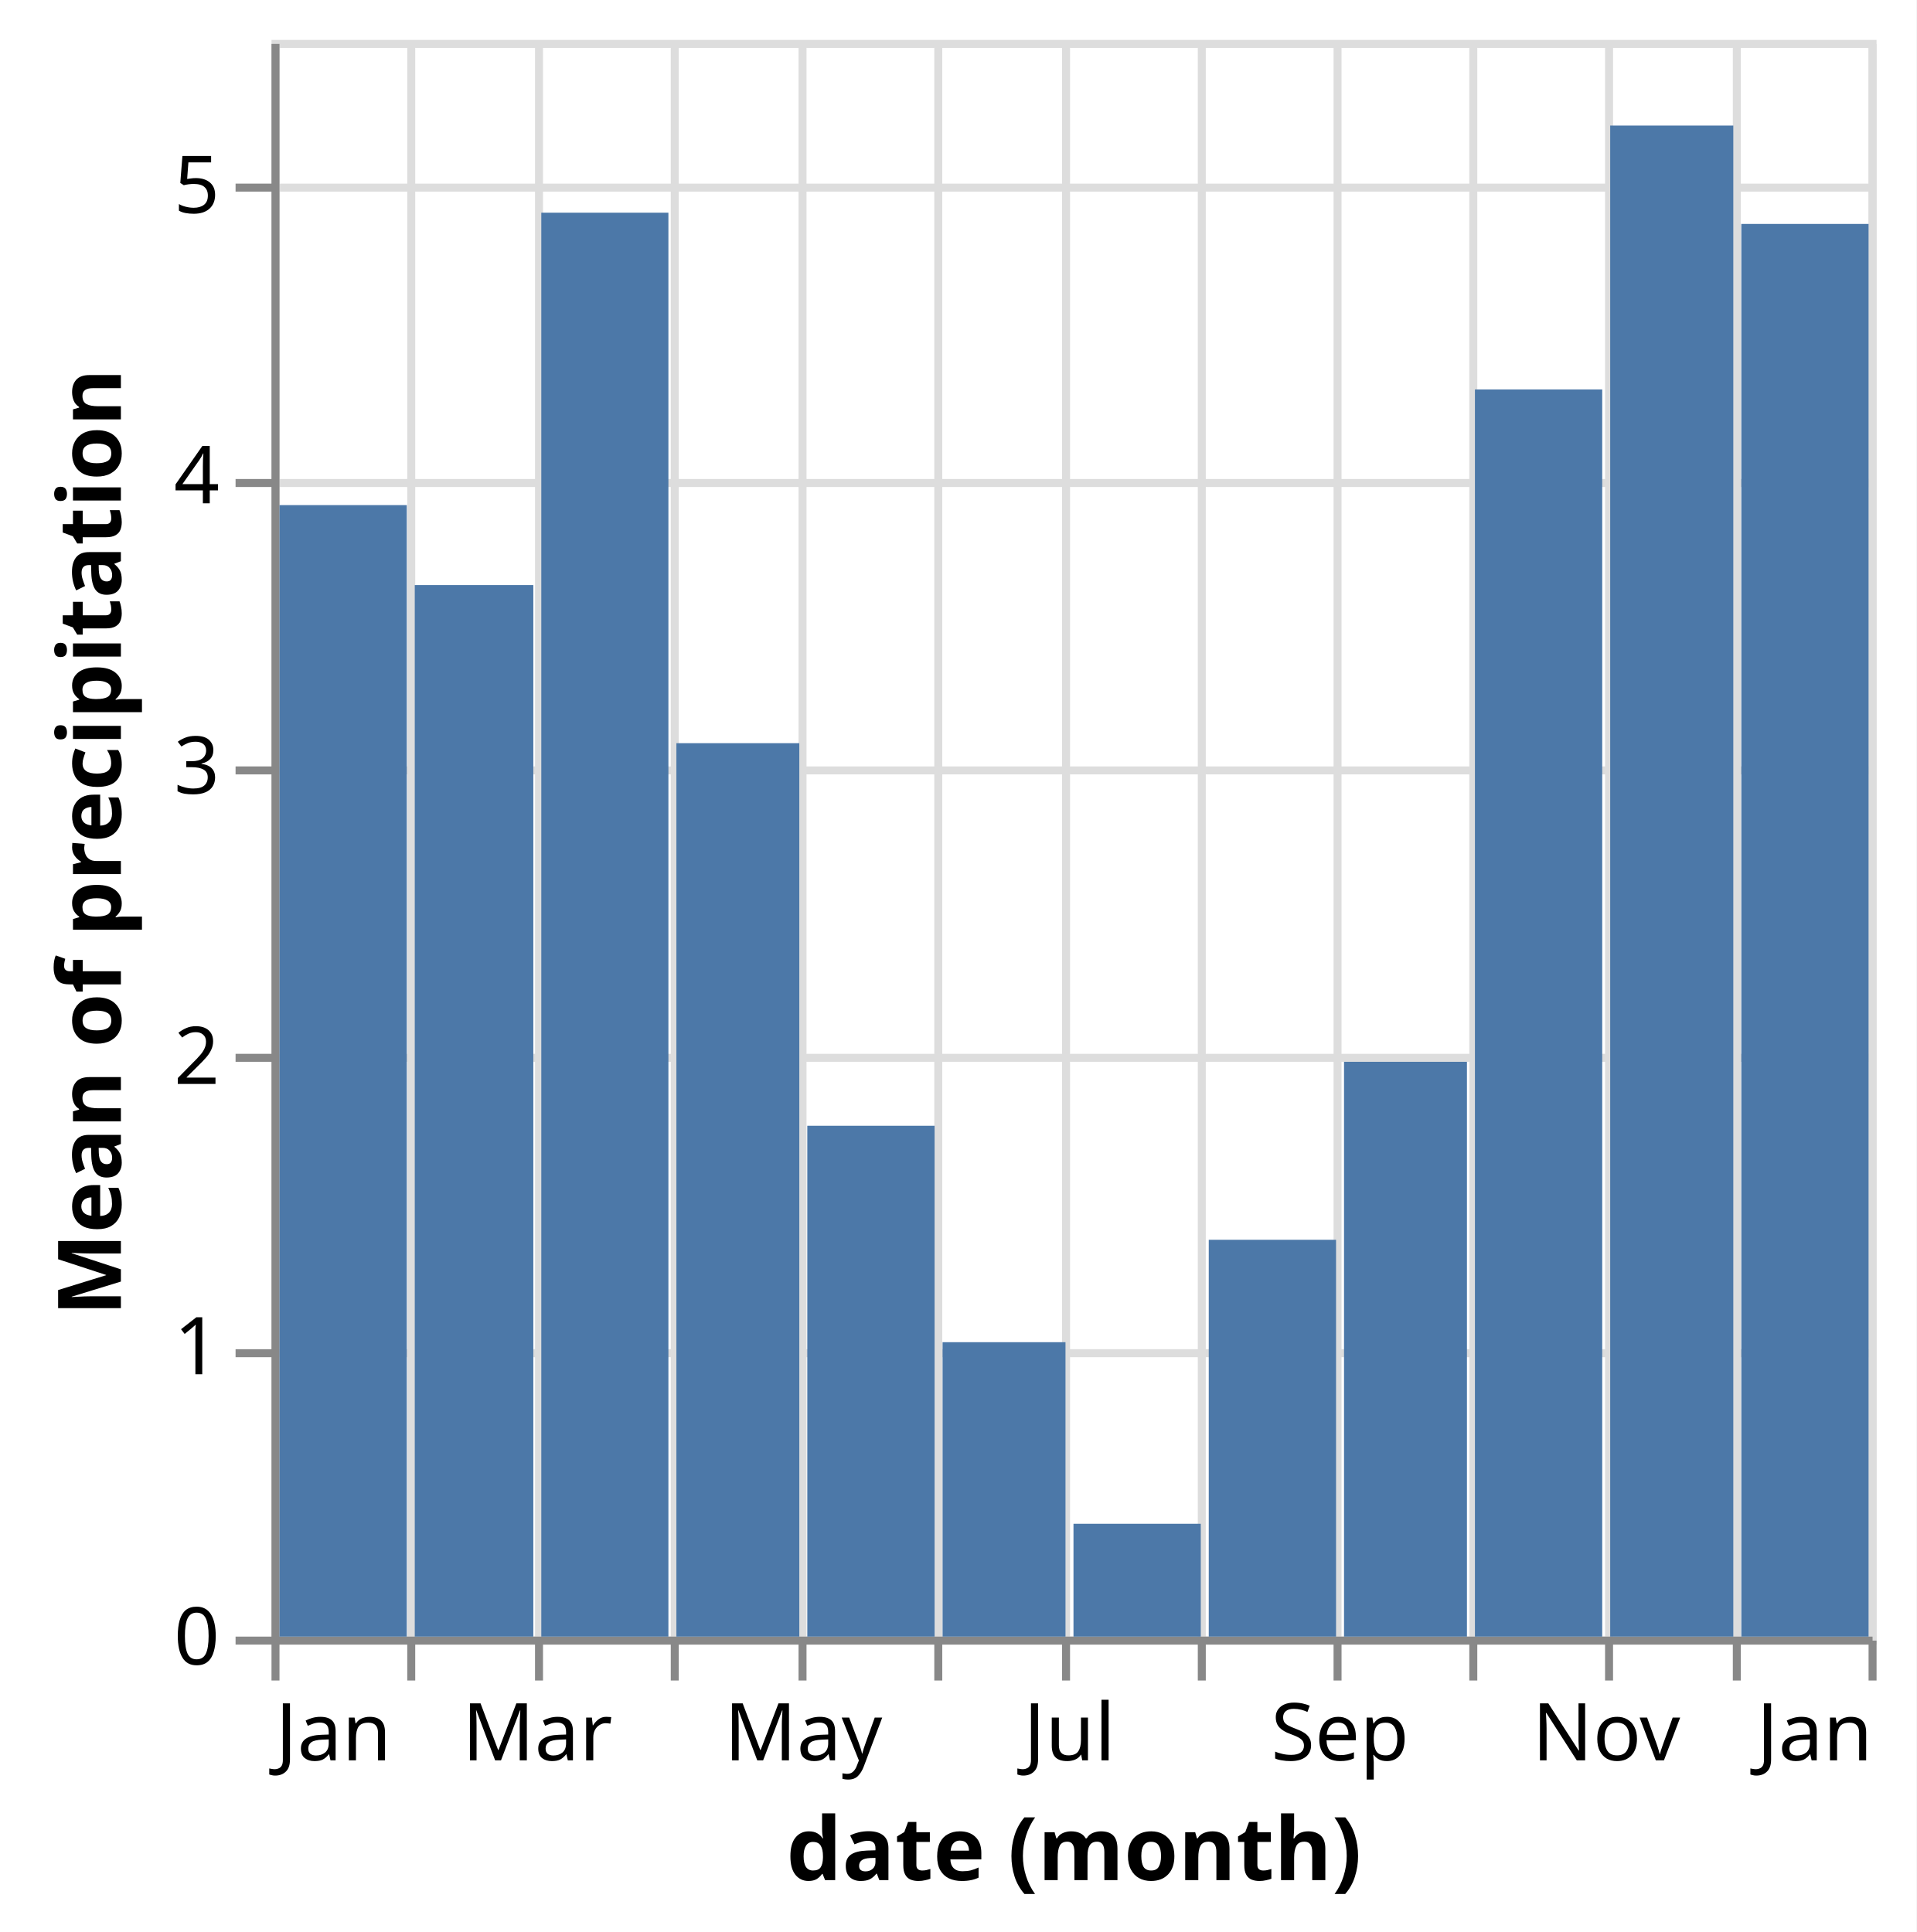
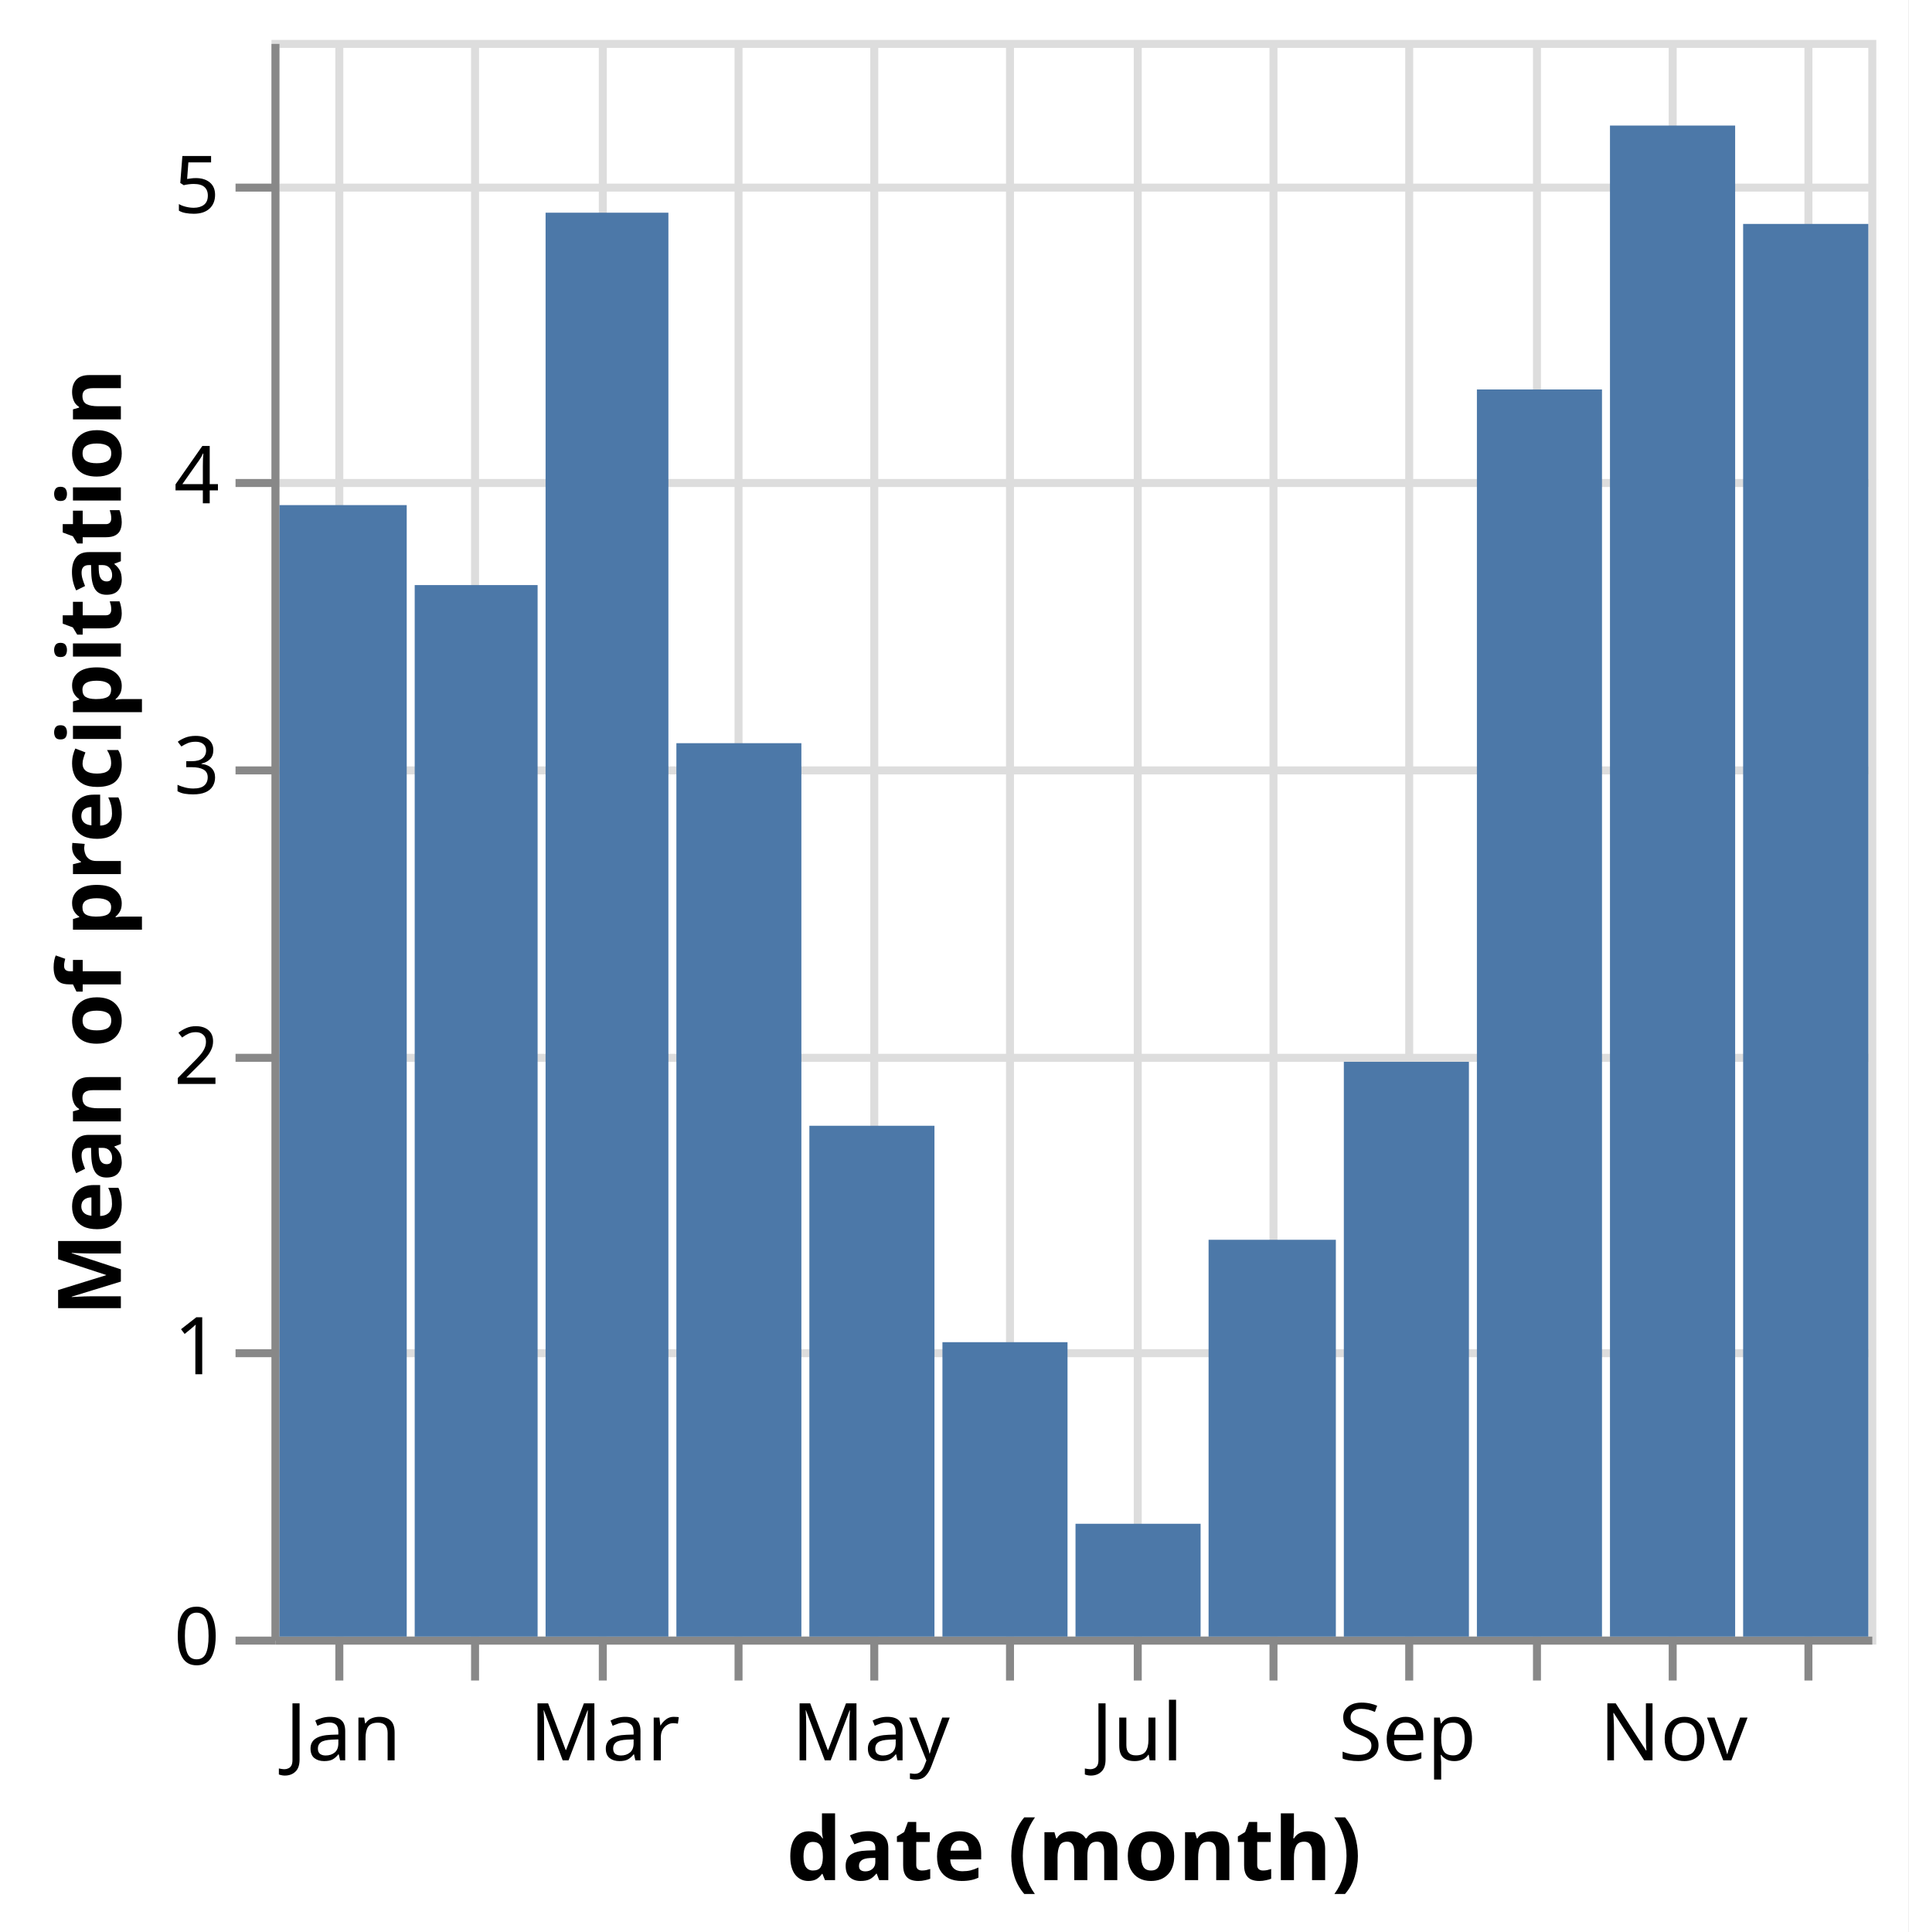
- <svg xmlns="http://www.w3.org/2000/svg" version="1.1" class="marks" width="240" height="242" viewBox="0 0 240 242">
-   <rect width="240" height="242" fill="white" />
+ <svg xmlns="http://www.w3.org/2000/svg" version="1.1" class="marks" width="239" height="242" viewBox="0 0 239 242">
+   <rect width="239" height="242" fill="white" />
  <g fill="none" stroke-miterlimit="10" transform="translate(34,5)">
    <g class="mark-group role-frame root" role="graphics-object" aria-roledescription="group mark container">
      <g transform="translate(0,0)">
        <path class="background" aria-hidden="true" d="M0.5,0.5h200v200h-200Z" stroke="#ddd" />
        <g>
          <g class="mark-group role-axis" aria-hidden="true">
            <g transform="translate(0.5,200.5)">
              <path class="background" aria-hidden="true" d="M0,0h0v0h0Z" pointer-events="none" />
              <g>
                <g class="mark-rule role-axis-grid" pointer-events="none">
-                   <line transform="translate(0,-200)" x2="0" y2="200" stroke="#ddd" stroke-width="1" opacity="1" />
-                   <line transform="translate(17,-200)" x2="0" y2="200" stroke="#ddd" stroke-width="1" opacity="1" />
-                   <line transform="translate(33,-200)" x2="0" y2="200" stroke="#ddd" stroke-width="1" opacity="1" />
-                   <line transform="translate(50,-200)" x2="0" y2="200" stroke="#ddd" stroke-width="1" opacity="1" />
-                   <line transform="translate(66,-200)" x2="0" y2="200" stroke="#ddd" stroke-width="1" opacity="1" />
-                   <line transform="translate(83,-200)" x2="0" y2="200" stroke="#ddd" stroke-width="1" opacity="1" />
-                   <line transform="translate(99,-200)" x2="0" y2="200" stroke="#ddd" stroke-width="1" opacity="1" />
-                   <line transform="translate(116,-200)" x2="0" y2="200" stroke="#ddd" stroke-width="1" opacity="1" />
-                   <line transform="translate(133,-200)" x2="0" y2="200" stroke="#ddd" stroke-width="1" opacity="1" />
-                   <line transform="translate(150,-200)" x2="0" y2="200" stroke="#ddd" stroke-width="1" opacity="1" />
-                   <line transform="translate(167,-200)" x2="0" y2="200" stroke="#ddd" stroke-width="1" opacity="1" />
-                   <line transform="translate(183,-200)" x2="0" y2="200" stroke="#ddd" stroke-width="1" opacity="1" />
-                   <line transform="translate(200,-200)" x2="0" y2="200" stroke="#ddd" stroke-width="1" opacity="1" />
+                   <line transform="translate(8,-200)" x2="0" y2="200" stroke="#ddd" stroke-width="1" opacity="1" />
+                   <line transform="translate(25,-200)" x2="0" y2="200" stroke="#ddd" stroke-width="1" opacity="1" />
+                   <line transform="translate(41,-200)" x2="0" y2="200" stroke="#ddd" stroke-width="1" opacity="1" />
+                   <line transform="translate(58,-200)" x2="0" y2="200" stroke="#ddd" stroke-width="1" opacity="1" />
+                   <line transform="translate(75,-200)" x2="0" y2="200" stroke="#ddd" stroke-width="1" opacity="1" />
+                   <line transform="translate(92,-200)" x2="0" y2="200" stroke="#ddd" stroke-width="1" opacity="1" />
+                   <line transform="translate(108,-200)" x2="0" y2="200" stroke="#ddd" stroke-width="1" opacity="1" />
+                   <line transform="translate(125,-200)" x2="0" y2="200" stroke="#ddd" stroke-width="1" opacity="1" />
+                   <line transform="translate(142,-200)" x2="0" y2="200" stroke="#ddd" stroke-width="1" opacity="1" />
+                   <line transform="translate(158,-200)" x2="0" y2="200" stroke="#ddd" stroke-width="1" opacity="1" />
+                   <line transform="translate(175,-200)" x2="0" y2="200" stroke="#ddd" stroke-width="1" opacity="1" />
+                   <line transform="translate(192,-200)" x2="0" y2="200" stroke="#ddd" stroke-width="1" opacity="1" />
                </g>
              </g>
              <path class="foreground" aria-hidden="true" d="" pointer-events="none" display="none" />
            </g>
          </g>
          <g class="mark-group role-axis" aria-hidden="true">
            <g transform="translate(0.5,0.5)">
              <path class="background" aria-hidden="true" d="M0,0h0v0h0Z" pointer-events="none" />
              <g>
                <g class="mark-rule role-axis-grid" pointer-events="none">
                  <line transform="translate(0,200)" x2="200" y2="0" stroke="#ddd" stroke-width="1" opacity="1" />
                  <line transform="translate(0,164)" x2="200" y2="0" stroke="#ddd" stroke-width="1" opacity="1" />
                  <line transform="translate(0,127)" x2="200" y2="0" stroke="#ddd" stroke-width="1" opacity="1" />
                  <line transform="translate(0,91)" x2="200" y2="0" stroke="#ddd" stroke-width="1" opacity="1" />
                  <line transform="translate(0,55)" x2="200" y2="0" stroke="#ddd" stroke-width="1" opacity="1" />
                  <line transform="translate(0,18)" x2="200" y2="0" stroke="#ddd" stroke-width="1" opacity="1" />
                </g>
              </g>
              <path class="foreground" aria-hidden="true" d="" pointer-events="none" display="none" />
            </g>
          </g>
-           <g class="mark-group role-axis" role="graphics-symbol" aria-roledescription="axis" aria-label="X-axis titled 'date (month)' for a time scale with values from January to January">
+           <g class="mark-group role-axis" role="graphics-symbol" aria-roledescription="axis" aria-label="X-axis titled 'date (month)' for a time scale with values from December to December">
            <g transform="translate(0.5,200.5)">
              <path class="background" aria-hidden="true" d="M0,0h0v0h0Z" pointer-events="none" />
              <g>
                <g class="mark-rule role-axis-tick" pointer-events="none">
-                   <line transform="translate(0,0)" x2="0" y2="5" stroke="#888" stroke-width="1" opacity="1" />
-                   <line transform="translate(17,0)" x2="0" y2="5" stroke="#888" stroke-width="1" opacity="1" />
-                   <line transform="translate(33,0)" x2="0" y2="5" stroke="#888" stroke-width="1" opacity="1" />
-                   <line transform="translate(50,0)" x2="0" y2="5" stroke="#888" stroke-width="1" opacity="1" />
-                   <line transform="translate(66,0)" x2="0" y2="5" stroke="#888" stroke-width="1" opacity="1" />
-                   <line transform="translate(83,0)" x2="0" y2="5" stroke="#888" stroke-width="1" opacity="1" />
-                   <line transform="translate(99,0)" x2="0" y2="5" stroke="#888" stroke-width="1" opacity="1" />
-                   <line transform="translate(116,0)" x2="0" y2="5" stroke="#888" stroke-width="1" opacity="1" />
-                   <line transform="translate(133,0)" x2="0" y2="5" stroke="#888" stroke-width="1" opacity="1" />
-                   <line transform="translate(150,0)" x2="0" y2="5" stroke="#888" stroke-width="1" opacity="1" />
-                   <line transform="translate(167,0)" x2="0" y2="5" stroke="#888" stroke-width="1" opacity="1" />
-                   <line transform="translate(183,0)" x2="0" y2="5" stroke="#888" stroke-width="1" opacity="1" />
-                   <line transform="translate(200,0)" x2="0" y2="5" stroke="#888" stroke-width="1" opacity="1" />
+                   <line transform="translate(8,0)" x2="0" y2="5" stroke="#888" stroke-width="1" opacity="1" />
+                   <line transform="translate(25,0)" x2="0" y2="5" stroke="#888" stroke-width="1" opacity="1" />
+                   <line transform="translate(41,0)" x2="0" y2="5" stroke="#888" stroke-width="1" opacity="1" />
+                   <line transform="translate(58,0)" x2="0" y2="5" stroke="#888" stroke-width="1" opacity="1" />
+                   <line transform="translate(75,0)" x2="0" y2="5" stroke="#888" stroke-width="1" opacity="1" />
+                   <line transform="translate(92,0)" x2="0" y2="5" stroke="#888" stroke-width="1" opacity="1" />
+                   <line transform="translate(108,0)" x2="0" y2="5" stroke="#888" stroke-width="1" opacity="1" />
+                   <line transform="translate(125,0)" x2="0" y2="5" stroke="#888" stroke-width="1" opacity="1" />
+                   <line transform="translate(142,0)" x2="0" y2="5" stroke="#888" stroke-width="1" opacity="1" />
+                   <line transform="translate(158,0)" x2="0" y2="5" stroke="#888" stroke-width="1" opacity="1" />
+                   <line transform="translate(175,0)" x2="0" y2="5" stroke="#888" stroke-width="1" opacity="1" />
+                   <line transform="translate(192,0)" x2="0" y2="5" stroke="#888" stroke-width="1" opacity="1" />
                </g>
                <g class="mark-text role-axis-label" pointer-events="none">
-                   <text text-anchor="start" transform="translate(0,15)" font-family="sans-serif" font-size="10px" fill="#000" opacity="1">Jan</text>
-                   <text text-anchor="middle" transform="translate(16.93989,15)" font-family="sans-serif" font-size="10px" fill="#000" opacity="0">Feb</text>
-                   <text text-anchor="middle" transform="translate(32.78689,15)" font-family="sans-serif" font-size="10px" fill="#000" opacity="1">Mar</text>
-                   <text text-anchor="middle" transform="translate(49.70401,15)" font-family="sans-serif" font-size="10px" fill="#000" opacity="0">Apr</text>
-                   <text text-anchor="middle" transform="translate(66.09745,15)" font-family="sans-serif" font-size="10px" fill="#000" opacity="1">May</text>
-                   <text text-anchor="middle" transform="translate(83.03734,15)" font-family="sans-serif" font-size="10px" fill="#000" opacity="0">Jun</text>
-                   <text text-anchor="middle" transform="translate(99.43078,15)" font-family="sans-serif" font-size="10px" fill="#000" opacity="1">Jul</text>
-                   <text text-anchor="middle" transform="translate(116.3707,15)" font-family="sans-serif" font-size="10px" fill="#000" opacity="0">Aug</text>
-                   <text text-anchor="middle" transform="translate(133.3106,15)" font-family="sans-serif" font-size="10px" fill="#000" opacity="1">Sep</text>
-                   <text text-anchor="middle" transform="translate(149.704,15)" font-family="sans-serif" font-size="10px" fill="#000" opacity="0">Oct</text>
-                   <text text-anchor="middle" transform="translate(166.6439,15)" font-family="sans-serif" font-size="10px" fill="#000" opacity="1">Nov</text>
-                   <text text-anchor="middle" transform="translate(183.0601,15)" font-family="sans-serif" font-size="10px" fill="#000" opacity="0">Dec</text>
-                   <text text-anchor="end" transform="translate(200,15)" font-family="sans-serif" font-size="10px" fill="#000" opacity="1">Jan</text>
+                   <text text-anchor="middle" transform="translate(8.469945,15)" font-family="sans-serif" font-size="10px" fill="#000" opacity="1">Jan</text>
+                   <text text-anchor="middle" transform="translate(25.40984,15)" font-family="sans-serif" font-size="10px" fill="#000" opacity="0">Feb</text>
+                   <text text-anchor="middle" transform="translate(41.25683,15)" font-family="sans-serif" font-size="10px" fill="#000" opacity="1">Mar</text>
+                   <text text-anchor="middle" transform="translate(58.17395,15)" font-family="sans-serif" font-size="10px" fill="#000" opacity="0">Apr</text>
+                   <text text-anchor="middle" transform="translate(74.5674,15)" font-family="sans-serif" font-size="10px" fill="#000" opacity="1">May</text>
+                   <text text-anchor="middle" transform="translate(91.50729,15)" font-family="sans-serif" font-size="10px" fill="#000" opacity="0">Jun</text>
+                   <text text-anchor="middle" transform="translate(107.9007,15)" font-family="sans-serif" font-size="10px" fill="#000" opacity="1">Jul</text>
+                   <text text-anchor="middle" transform="translate(124.8406,15)" font-family="sans-serif" font-size="10px" fill="#000" opacity="0">Aug</text>
+                   <text text-anchor="middle" transform="translate(141.7805,15)" font-family="sans-serif" font-size="10px" fill="#000" opacity="1">Sep</text>
+                   <text text-anchor="middle" transform="translate(158.174,15)" font-family="sans-serif" font-size="10px" fill="#000" opacity="0">Oct</text>
+                   <text text-anchor="middle" transform="translate(175.1138,15)" font-family="sans-serif" font-size="10px" fill="#000" opacity="1">Nov</text>
+                   <text text-anchor="middle" transform="translate(191.5301,15)" font-family="sans-serif" font-size="10px" fill="#000" opacity="0">Dec</text>
                </g>
                <g class="mark-rule role-axis-domain" pointer-events="none">
                  <line transform="translate(0,0)" x2="200" y2="0" stroke="#888" stroke-width="1" opacity="1" />
                </g>
                <g class="mark-text role-axis-title" pointer-events="none">
                  <text text-anchor="middle" transform="translate(100,30)" font-family="sans-serif" font-size="11px" font-weight="bold" fill="#000" opacity="1">date (month)</text>
                </g>
              </g>
              <path class="foreground" aria-hidden="true" d="" pointer-events="none" display="none" />
            </g>
          </g>
          <g class="mark-group role-axis" role="graphics-symbol" aria-roledescription="axis" aria-label="Y-axis titled 'Mean of precipitation' for a linear scale with values from 0 to 6">
            <g transform="translate(0.5,0.5)">
              <path class="background" aria-hidden="true" d="M0,0h0v0h0Z" pointer-events="none" />
              <g>
                <g class="mark-rule role-axis-tick" pointer-events="none">
                  <line transform="translate(0,200)" x2="-5" y2="0" stroke="#888" stroke-width="1" opacity="1" />
                  <line transform="translate(0,164)" x2="-5" y2="0" stroke="#888" stroke-width="1" opacity="1" />
                  <line transform="translate(0,127)" x2="-5" y2="0" stroke="#888" stroke-width="1" opacity="1" />
                  <line transform="translate(0,91)" x2="-5" y2="0" stroke="#888" stroke-width="1" opacity="1" />
                  <line transform="translate(0,55)" x2="-5" y2="0" stroke="#888" stroke-width="1" opacity="1" />
                  <line transform="translate(0,18)" x2="-5" y2="0" stroke="#888" stroke-width="1" opacity="1" />
                </g>
                <g class="mark-text role-axis-label" pointer-events="none">
                  <text text-anchor="end" transform="translate(-7,203)" font-family="sans-serif" font-size="10px" fill="#000" opacity="1">0</text>
                  <text text-anchor="end" transform="translate(-7,166.6364)" font-family="sans-serif" font-size="10px" fill="#000" opacity="1">1</text>
                  <text text-anchor="end" transform="translate(-7,130.2727)" font-family="sans-serif" font-size="10px" fill="#000" opacity="1">2</text>
                  <text text-anchor="end" transform="translate(-7,93.90909)" font-family="sans-serif" font-size="10px" fill="#000" opacity="1">3</text>
                  <text text-anchor="end" transform="translate(-7,57.54545)" font-family="sans-serif" font-size="10px" fill="#000" opacity="1">4</text>
                  <text text-anchor="end" transform="translate(-7,21.18182)" font-family="sans-serif" font-size="10px" fill="#000" opacity="1">5</text>
                </g>
                <g class="mark-rule role-axis-domain" pointer-events="none">
                  <line transform="translate(0,200)" x2="0" y2="-200" stroke="#888" stroke-width="1" opacity="1" />
                </g>
                <g class="mark-text role-axis-title" pointer-events="none">
                  <text text-anchor="middle" transform="translate(-17.3623,100) rotate(-90) translate(0,-2)" font-family="sans-serif" font-size="11px" font-weight="bold" fill="#000" opacity="1">Mean of precipitation</text>
                </g>
              </g>
              <path class="foreground" aria-hidden="true" d="" pointer-events="none" display="none" />
            </g>
          </g>
          <g class="mark-rect role-mark marks" role="graphics-object" aria-roledescription="rect mark container">
-             <path aria-label="date (month): Dec; Mean of precipitation: 4.86612903226" role="graphics-symbol" aria-roledescription="bar" d="M184.06,23.05h15.94v176.95h-15.94Z" fill="#4c78a8" />
+             <path aria-label="date (month): Dec; Mean of precipitation: 4.86612903226" role="graphics-symbol" aria-roledescription="bar" d="M184.322,23.05h15.678v176.95h-15.678Z" fill="#4c78a8" />
            <path aria-label="date (month): Jan; Mean of precipitation: 3.89758064516" role="graphics-symbol" aria-roledescription="bar" d="M1,58.27h15.94v141.73h-15.94Z" fill="#4c78a8" />
-             <path aria-label="date (month): Feb; Mean of precipitation: 3.62212389381" role="graphics-symbol" aria-roledescription="bar" d="M17.94,68.286h14.847v131.714h-14.847Z" fill="#4c78a8" />
-             <path aria-label="date (month): Mar; Mean of precipitation: 4.90483870968" role="graphics-symbol" aria-roledescription="bar" d="M33.787,21.642h15.917v178.358h-15.917Z" fill="#4c78a8" />
-             <path aria-label="date (month): Apr; Mean of precipitation: 3.0775" role="graphics-symbol" aria-roledescription="bar" d="M50.704,88.091h15.393v111.909h-15.393Z" fill="#4c78a8" />
-             <path aria-label="date (month): May; Mean of precipitation: 1.75967741935" role="graphics-symbol" aria-roledescription="bar" d="M67.097,136.012h15.94v63.988h-15.94Z" fill="#4c78a8" />
-             <path aria-label="date (month): Jun; Mean of precipitation: 1.01416666667" role="graphics-symbol" aria-roledescription="bar" d="M84.037,163.121h15.393v36.879h-15.393Z" fill="#4c78a8" />
-             <path aria-label="date (month): Jul; Mean of precipitation: 0.388709677419" role="graphics-symbol" aria-roledescription="bar" d="M100.431,185.865h15.94v14.135h-15.94Z" fill="#4c78a8" />
+             <path aria-label="date (month): Feb; Mean of precipitation: 3.62212389381" role="graphics-symbol" aria-roledescription="bar" d="M17.94,68.286h15.393v131.714h-15.393Z" fill="#4c78a8" />
+             <path aria-label="date (month): Mar; Mean of precipitation: 4.90483870968" role="graphics-symbol" aria-roledescription="bar" d="M34.333,21.642h15.382v178.358h-15.382Z" fill="#4c78a8" />
+             <path aria-label="date (month): Apr; Mean of precipitation: 3.0775" role="graphics-symbol" aria-roledescription="bar" d="M50.715,88.091h15.655v111.909h-15.655Z" fill="#4c78a8" />
+             <path aria-label="date (month): May; Mean of precipitation: 1.75967741935" role="graphics-symbol" aria-roledescription="bar" d="M67.371,136.012h15.667v63.988h-15.667Z" fill="#4c78a8" />
+             <path aria-label="date (month): Jun; Mean of precipitation: 1.01416666667" role="graphics-symbol" aria-roledescription="bar" d="M84.037,163.121h15.667v36.879h-15.667Z" fill="#4c78a8" />
+             <path aria-label="date (month): Jul; Mean of precipitation: 0.388709677419" role="graphics-symbol" aria-roledescription="bar" d="M100.704,185.865h15.667v14.135h-15.667Z" fill="#4c78a8" />
            <path aria-label="date (month): Aug; Mean of precipitation: 1.36693548387" role="graphics-symbol" aria-roledescription="bar" d="M117.371,150.293h15.94v49.707h-15.94Z" fill="#4c78a8" />
-             <path aria-label="date (month): Sep; Mean of precipitation: 1.98" role="graphics-symbol" aria-roledescription="bar" d="M134.311,128h15.393v72h-15.393Z" fill="#4c78a8" />
-             <path aria-label="date (month): Oct; Mean of precipitation: 4.29596774194" role="graphics-symbol" aria-roledescription="bar" d="M150.704,43.783h15.94v156.217h-15.94Z" fill="#4c78a8" />
-             <path aria-label="date (month): Nov; Mean of precipitation: 5.205" role="graphics-symbol" aria-roledescription="bar" d="M167.644,10.727h15.416v189.273h-15.416Z" fill="#4c78a8" />
+             <path aria-label="date (month): Sep; Mean of precipitation: 1.98" role="graphics-symbol" aria-roledescription="bar" d="M134.311,128h15.667v72h-15.667Z" fill="#4c78a8" />
+             <path aria-label="date (month): Oct; Mean of precipitation: 4.29596774194" role="graphics-symbol" aria-roledescription="bar" d="M150.977,43.783h15.667v156.217h-15.667Z" fill="#4c78a8" />
+             <path aria-label="date (month): Nov; Mean of precipitation: 5.205" role="graphics-symbol" aria-roledescription="bar" d="M167.644,10.727h15.678v189.273h-15.678Z" fill="#4c78a8" />
          </g>
        </g>
        <path class="foreground" aria-hidden="true" d="" display="none" />
      </g>
    </g>
  </g>
</svg>
